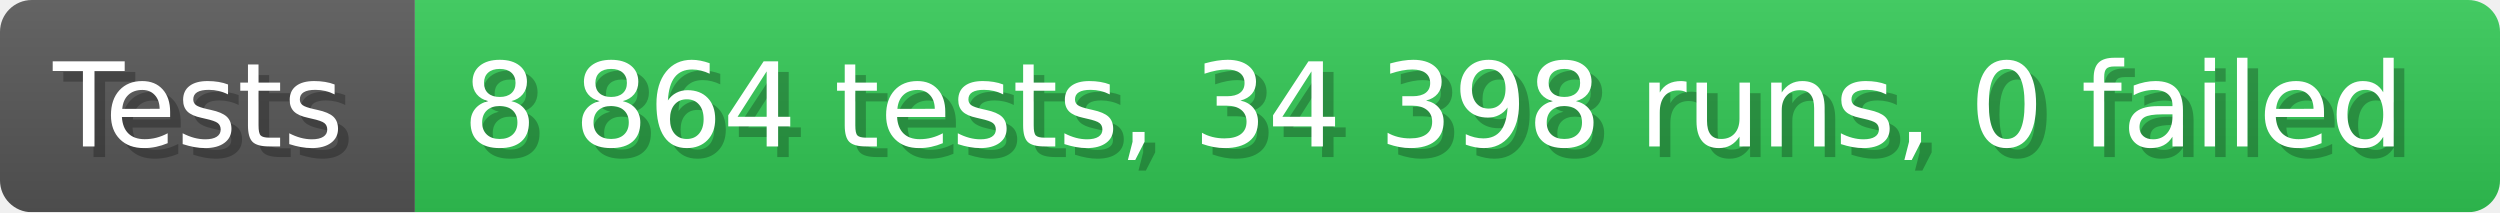
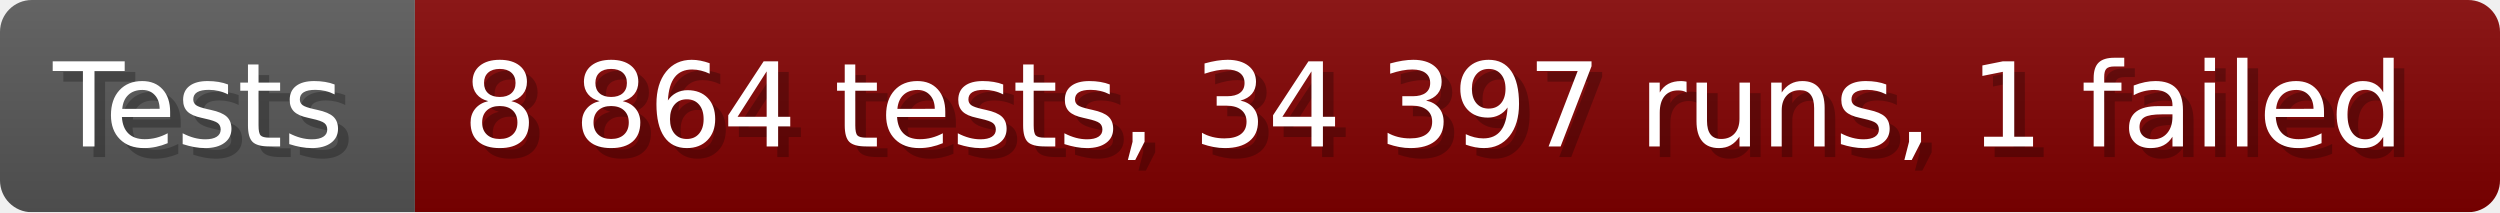
- <svg xmlns="http://www.w3.org/2000/svg" width="235.6" height="20" viewBox="0 0 2356 200" role="img" aria-label="Tests: 8 864 tests, 34 398 runs, 0 failed">
+ <svg xmlns="http://www.w3.org/2000/svg" width="235.6" height="20" viewBox="0 0 2356 200" role="img" aria-label="Tests: 8 864 tests, 34 397 runs, 1 failed">
  <linearGradient id="a" x2="0" y2="100%">
    <stop offset="0" stop-opacity=".1" stop-color="#EEE" />
    <stop offset="1" stop-opacity=".1" />
  </linearGradient>
  <mask id="m">
    <rect width="2356" height="200" rx="30" fill="#FFF" />
  </mask>
  <g mask="url(#m)">
    <rect width="391" height="200" fill="#555" />
-     <rect width="1965" height="200" fill="#31c653" x="391" />
+     <rect width="1965" height="200" fill="#800000" x="391" />
    <rect width="2356" height="200" fill="url(#a)" />
  </g>
  <g aria-hidden="true" fill="#fff" text-anchor="start" font-family="Verdana,DejaVu Sans,sans-serif" font-size="110">
    <text x="60" y="148" textLength="291" fill="#000" opacity="0.25">Tests</text>
    <text x="50" y="138" textLength="291">Tests</text>
-     <text x="446" y="148" textLength="1865" fill="#000" opacity="0.25">8 864 tests, 34 398 runs, 0 failed</text>
-     <text x="436" y="138" textLength="1865">8 864 tests, 34 398 runs, 0 failed</text>
+     <text x="446" y="148" textLength="1865" fill="#000" opacity="0.25">8 864 tests, 34 397 runs, 1 failed</text>
+     <text x="436" y="138" textLength="1865">8 864 tests, 34 397 runs, 1 failed</text>
  </g>
</svg>
